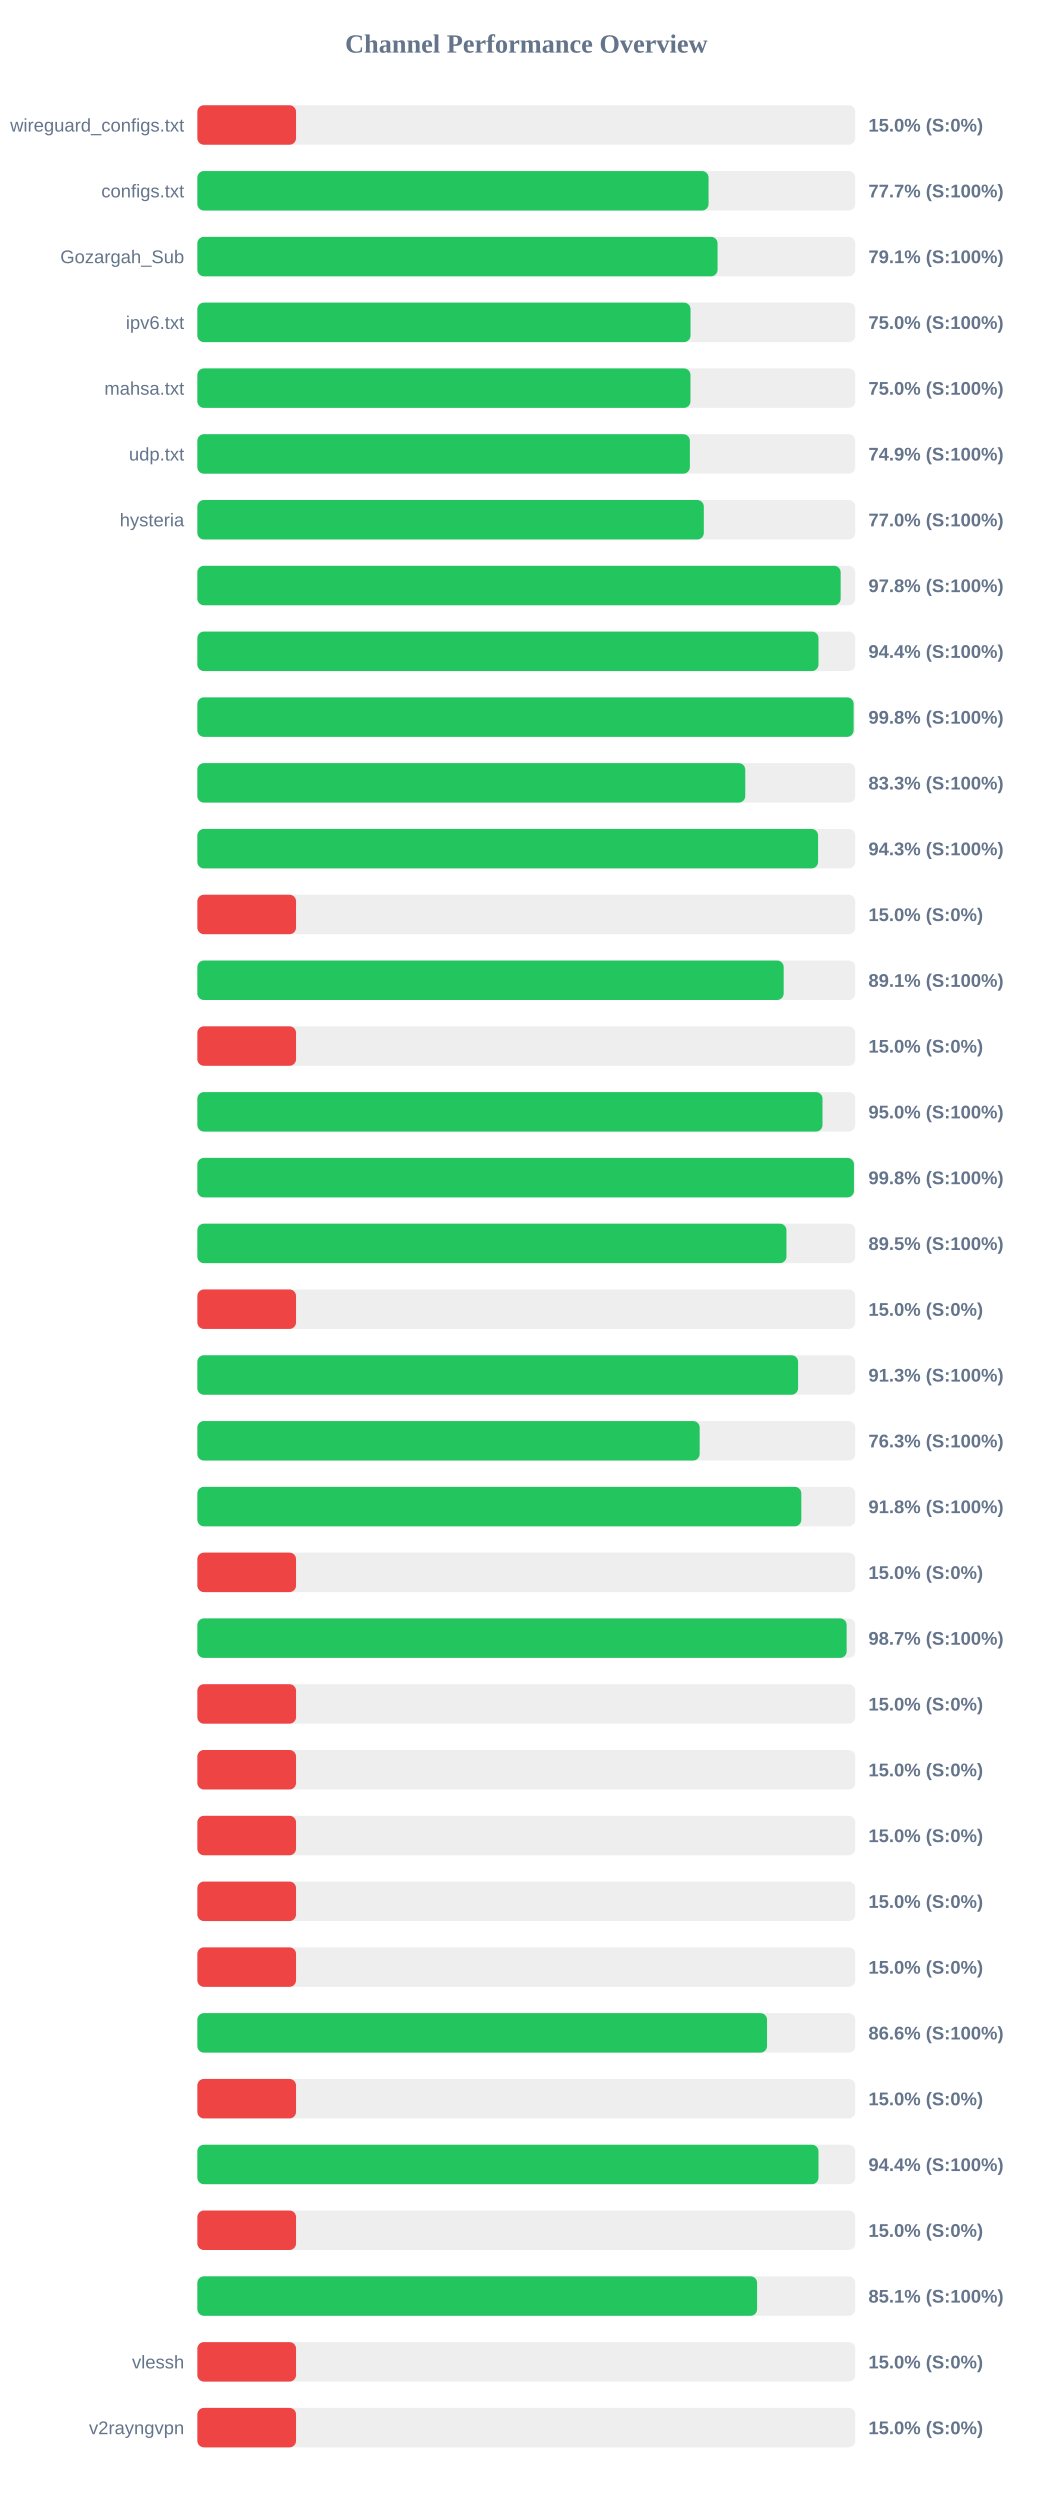
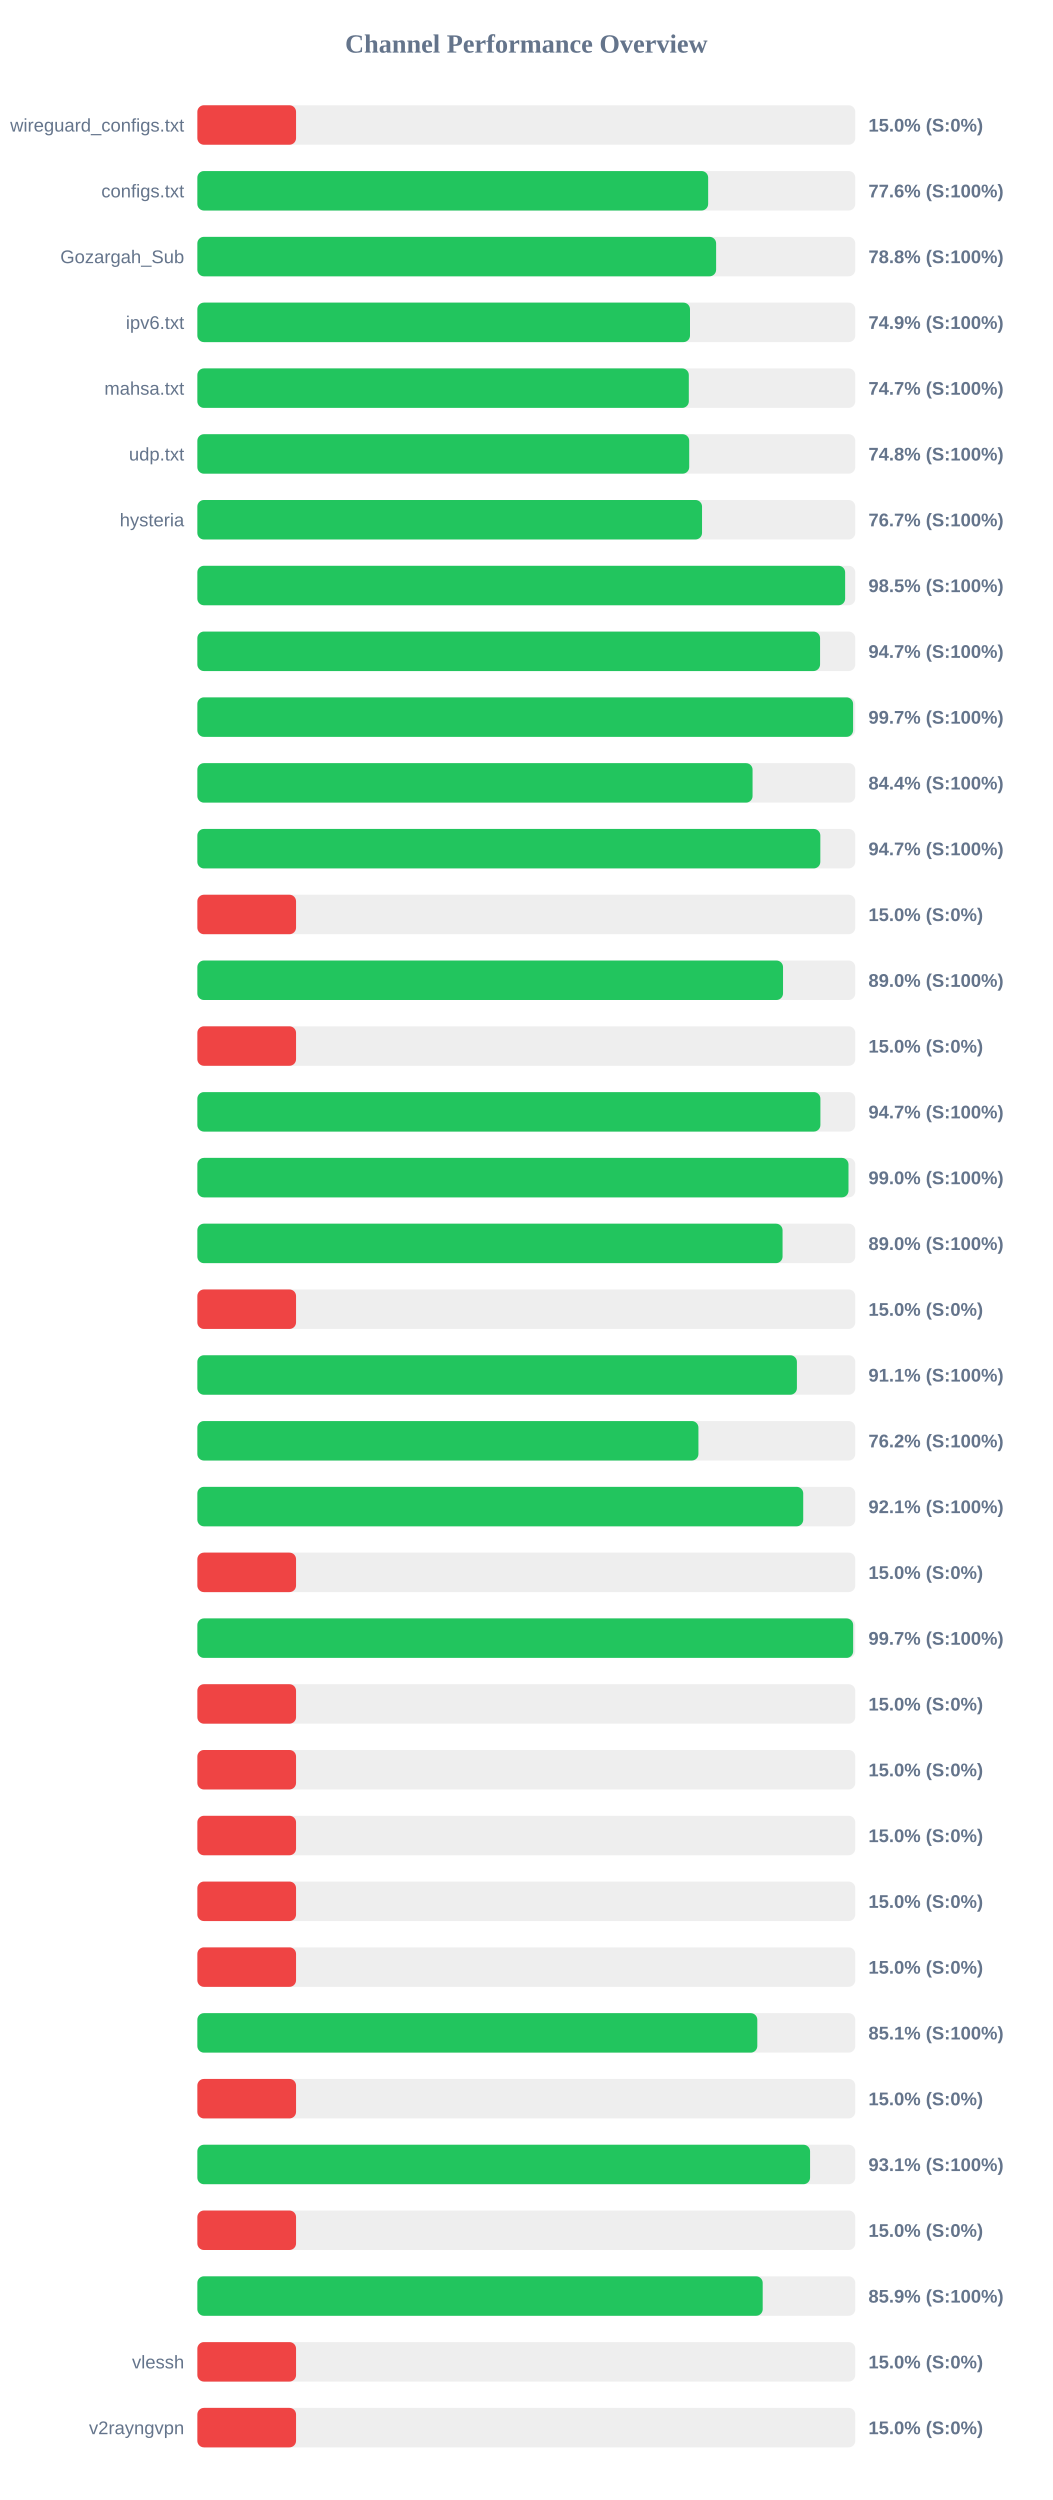
<svg xmlns="http://www.w3.org/2000/svg" width="800" height="1900" version="1.1">
  <style>
        .row { font: 14px Arial; fill: #64748b; }
        .score { font: bold 14px Arial; fill: #64748b; }
    </style>
  <text x="400" y="40" text-anchor="middle" font-size="20px" font-weight="bold" fill="#64748b">Channel Performance Overview</text>
  <rect x="150" y="80" width="500" height="30" fill="#eee" rx="5" />
  <rect x="150" y="80" width="75.0" height="30" fill="#ef4444" rx="5" />
  <text x="140" y="100" text-anchor="end" class="row">wireguard_configs.txt</text>
  <text x="660" y="100" text-anchor="start" class="score">15.0% (S:0%)</text>
  <rect x="150" y="130" width="500" height="30" fill="#eee" rx="5" />
-   <rect x="150" y="130" width="388.5" height="30" fill="#22c55e" rx="5" />
+   <rect x="150" y="130" width="388.2" height="30" fill="#22c55e" rx="5" />
  <text x="140" y="150" text-anchor="end" class="row">configs.txt</text>
-   <text x="660" y="150" text-anchor="start" class="score">77.7% (S:100%)</text>
+   <text x="660" y="150" text-anchor="start" class="score">77.6% (S:100%)</text>
  <rect x="150" y="180" width="500" height="30" fill="#eee" rx="5" />
-   <rect x="150" y="180" width="395.35" height="30" fill="#22c55e" rx="5" />
+   <rect x="150" y="180" width="394.25" height="30" fill="#22c55e" rx="5" />
  <text x="140" y="200" text-anchor="end" class="row">Gozargah_Sub</text>
-   <text x="660" y="200" text-anchor="start" class="score">79.1% (S:100%)</text>
+   <text x="660" y="200" text-anchor="start" class="score">78.8% (S:100%)</text>
  <rect x="150" y="230" width="500" height="30" fill="#eee" rx="5" />
-   <rect x="150" y="230" width="374.8" height="30" fill="#22c55e" rx="5" />
+   <rect x="150" y="230" width="374.4" height="30" fill="#22c55e" rx="5" />
  <text x="140" y="250" text-anchor="end" class="row">ipv6.txt</text>
-   <text x="660" y="250" text-anchor="start" class="score">75.0% (S:100%)</text>
+   <text x="660" y="250" text-anchor="start" class="score">74.9% (S:100%)</text>
  <rect x="150" y="280" width="500" height="30" fill="#eee" rx="5" />
-   <rect x="150" y="280" width="374.75" height="30" fill="#22c55e" rx="5" />
+   <rect x="150" y="280" width="373.5" height="30" fill="#22c55e" rx="5" />
  <text x="140" y="300" text-anchor="end" class="row">mahsa.txt</text>
-   <text x="660" y="300" text-anchor="start" class="score">75.0% (S:100%)</text>
+   <text x="660" y="300" text-anchor="start" class="score">74.7% (S:100%)</text>
  <rect x="150" y="330" width="500" height="30" fill="#eee" rx="5" />
-   <rect x="150" y="330" width="374.3" height="30" fill="#22c55e" rx="5" />
+   <rect x="150" y="330" width="373.8" height="30" fill="#22c55e" rx="5" />
  <text x="140" y="350" text-anchor="end" class="row">udp.txt</text>
-   <text x="660" y="350" text-anchor="start" class="score">74.9% (S:100%)</text>
+   <text x="660" y="350" text-anchor="start" class="score">74.8% (S:100%)</text>
  <rect x="150" y="380" width="500" height="30" fill="#eee" rx="5" />
-   <rect x="150" y="380" width="384.9" height="30" fill="#22c55e" rx="5" />
+   <rect x="150" y="380" width="383.55" height="30" fill="#22c55e" rx="5" />
  <text x="140" y="400" text-anchor="end" class="row">hysteria</text>
-   <text x="660" y="400" text-anchor="start" class="score">77.0% (S:100%)</text>
+   <text x="660" y="400" text-anchor="start" class="score">76.7% (S:100%)</text>
  <rect x="150" y="430" width="500" height="30" fill="#eee" rx="5" />
-   <rect x="150" y="430" width="488.9" height="30" fill="#22c55e" rx="5" />
+   <rect x="150" y="430" width="492.3" height="30" fill="#22c55e" rx="5" />
  <text x="140" y="450" text-anchor="end" class="row" />
-   <text x="660" y="450" text-anchor="start" class="score">97.8% (S:100%)</text>
+   <text x="660" y="450" text-anchor="start" class="score">98.5% (S:100%)</text>
  <rect x="150" y="480" width="500" height="30" fill="#eee" rx="5" />
-   <rect x="150" y="480" width="472.05" height="30" fill="#22c55e" rx="5" />
+   <rect x="150" y="480" width="473.25" height="30" fill="#22c55e" rx="5" />
  <text x="140" y="500" text-anchor="end" class="row" />
-   <text x="660" y="500" text-anchor="start" class="score">94.4% (S:100%)</text>
+   <text x="660" y="500" text-anchor="start" class="score">94.7% (S:100%)</text>
  <rect x="150" y="530" width="500" height="30" fill="#eee" rx="5" />
-   <rect x="150" y="530" width="498.75" height="30" fill="#22c55e" rx="5" />
+   <rect x="150" y="530" width="498.35" height="30" fill="#22c55e" rx="5" />
  <text x="140" y="550" text-anchor="end" class="row" />
-   <text x="660" y="550" text-anchor="start" class="score">99.8% (S:100%)</text>
+   <text x="660" y="550" text-anchor="start" class="score">99.7% (S:100%)</text>
  <rect x="150" y="580" width="500" height="30" fill="#eee" rx="5" />
-   <rect x="150" y="580" width="416.4" height="30" fill="#22c55e" rx="5" />
+   <rect x="150" y="580" width="421.95" height="30" fill="#22c55e" rx="5" />
  <text x="140" y="600" text-anchor="end" class="row" />
-   <text x="660" y="600" text-anchor="start" class="score">83.3% (S:100%)</text>
+   <text x="660" y="600" text-anchor="start" class="score">84.4% (S:100%)</text>
  <rect x="150" y="630" width="500" height="30" fill="#eee" rx="5" />
-   <rect x="150" y="630" width="471.75" height="30" fill="#22c55e" rx="5" />
+   <rect x="150" y="630" width="473.45" height="30" fill="#22c55e" rx="5" />
  <text x="140" y="650" text-anchor="end" class="row" />
-   <text x="660" y="650" text-anchor="start" class="score">94.3% (S:100%)</text>
+   <text x="660" y="650" text-anchor="start" class="score">94.7% (S:100%)</text>
  <rect x="150" y="680" width="500" height="30" fill="#eee" rx="5" />
  <rect x="150" y="680" width="75.0" height="30" fill="#ef4444" rx="5" />
  <text x="140" y="700" text-anchor="end" class="row" />
  <text x="660" y="700" text-anchor="start" class="score">15.0% (S:0%)</text>
  <rect x="150" y="730" width="500" height="30" fill="#eee" rx="5" />
-   <rect x="150" y="730" width="445.6" height="30" fill="#22c55e" rx="5" />
+   <rect x="150" y="730" width="445.1" height="30" fill="#22c55e" rx="5" />
  <text x="140" y="750" text-anchor="end" class="row" />
-   <text x="660" y="750" text-anchor="start" class="score">89.1% (S:100%)</text>
+   <text x="660" y="750" text-anchor="start" class="score">89.0% (S:100%)</text>
  <rect x="150" y="780" width="500" height="30" fill="#eee" rx="5" />
  <rect x="150" y="780" width="75.0" height="30" fill="#ef4444" rx="5" />
  <text x="140" y="800" text-anchor="end" class="row" />
  <text x="660" y="800" text-anchor="start" class="score">15.0% (S:0%)</text>
  <rect x="150" y="830" width="500" height="30" fill="#eee" rx="5" />
-   <rect x="150" y="830" width="475.1" height="30" fill="#22c55e" rx="5" />
+   <rect x="150" y="830" width="473.5" height="30" fill="#22c55e" rx="5" />
  <text x="140" y="850" text-anchor="end" class="row" />
-   <text x="660" y="850" text-anchor="start" class="score">95.0% (S:100%)</text>
+   <text x="660" y="850" text-anchor="start" class="score">94.7% (S:100%)</text>
  <rect x="150" y="880" width="500" height="30" fill="#eee" rx="5" />
-   <rect x="150" y="880" width="499.0" height="30" fill="#22c55e" rx="5" />
+   <rect x="150" y="880" width="494.85" height="30" fill="#22c55e" rx="5" />
  <text x="140" y="900" text-anchor="end" class="row" />
-   <text x="660" y="900" text-anchor="start" class="score">99.8% (S:100%)</text>
+   <text x="660" y="900" text-anchor="start" class="score">99.0% (S:100%)</text>
  <rect x="150" y="930" width="500" height="30" fill="#eee" rx="5" />
-   <rect x="150" y="930" width="447.7" height="30" fill="#22c55e" rx="5" />
+   <rect x="150" y="930" width="444.75" height="30" fill="#22c55e" rx="5" />
  <text x="140" y="950" text-anchor="end" class="row" />
-   <text x="660" y="950" text-anchor="start" class="score">89.5% (S:100%)</text>
+   <text x="660" y="950" text-anchor="start" class="score">89.0% (S:100%)</text>
  <rect x="150" y="980" width="500" height="30" fill="#eee" rx="5" />
  <rect x="150" y="980" width="75.0" height="30" fill="#ef4444" rx="5" />
  <text x="140" y="1000" text-anchor="end" class="row" />
  <text x="660" y="1000" text-anchor="start" class="score">15.0% (S:0%)</text>
  <rect x="150" y="1030" width="500" height="30" fill="#eee" rx="5" />
-   <rect x="150" y="1030" width="456.55" height="30" fill="#22c55e" rx="5" />
+   <rect x="150" y="1030" width="455.65" height="30" fill="#22c55e" rx="5" />
  <text x="140" y="1050" text-anchor="end" class="row" />
-   <text x="660" y="1050" text-anchor="start" class="score">91.3% (S:100%)</text>
+   <text x="660" y="1050" text-anchor="start" class="score">91.1% (S:100%)</text>
  <rect x="150" y="1080" width="500" height="30" fill="#eee" rx="5" />
-   <rect x="150" y="1080" width="381.75" height="30" fill="#22c55e" rx="5" />
+   <rect x="150" y="1080" width="380.8" height="30" fill="#22c55e" rx="5" />
  <text x="140" y="1100" text-anchor="end" class="row" />
-   <text x="660" y="1100" text-anchor="start" class="score">76.3% (S:100%)</text>
+   <text x="660" y="1100" text-anchor="start" class="score">76.2% (S:100%)</text>
  <rect x="150" y="1130" width="500" height="30" fill="#eee" rx="5" />
-   <rect x="150" y="1130" width="459.0" height="30" fill="#22c55e" rx="5" />
+   <rect x="150" y="1130" width="460.45" height="30" fill="#22c55e" rx="5" />
  <text x="140" y="1150" text-anchor="end" class="row" />
-   <text x="660" y="1150" text-anchor="start" class="score">91.8% (S:100%)</text>
+   <text x="660" y="1150" text-anchor="start" class="score">92.1% (S:100%)</text>
  <rect x="150" y="1180" width="500" height="30" fill="#eee" rx="5" />
  <rect x="150" y="1180" width="75.0" height="30" fill="#ef4444" rx="5" />
  <text x="140" y="1200" text-anchor="end" class="row" />
  <text x="660" y="1200" text-anchor="start" class="score">15.0% (S:0%)</text>
  <rect x="150" y="1230" width="500" height="30" fill="#eee" rx="5" />
-   <rect x="150" y="1230" width="493.45" height="30" fill="#22c55e" rx="5" />
+   <rect x="150" y="1230" width="498.4" height="30" fill="#22c55e" rx="5" />
  <text x="140" y="1250" text-anchor="end" class="row" />
-   <text x="660" y="1250" text-anchor="start" class="score">98.7% (S:100%)</text>
+   <text x="660" y="1250" text-anchor="start" class="score">99.7% (S:100%)</text>
  <rect x="150" y="1280" width="500" height="30" fill="#eee" rx="5" />
  <rect x="150" y="1280" width="75.0" height="30" fill="#ef4444" rx="5" />
  <text x="140" y="1300" text-anchor="end" class="row" />
  <text x="660" y="1300" text-anchor="start" class="score">15.0% (S:0%)</text>
  <rect x="150" y="1330" width="500" height="30" fill="#eee" rx="5" />
  <rect x="150" y="1330" width="75.0" height="30" fill="#ef4444" rx="5" />
  <text x="140" y="1350" text-anchor="end" class="row" />
  <text x="660" y="1350" text-anchor="start" class="score">15.0% (S:0%)</text>
  <rect x="150" y="1380" width="500" height="30" fill="#eee" rx="5" />
  <rect x="150" y="1380" width="75.0" height="30" fill="#ef4444" rx="5" />
  <text x="140" y="1400" text-anchor="end" class="row" />
  <text x="660" y="1400" text-anchor="start" class="score">15.0% (S:0%)</text>
  <rect x="150" y="1430" width="500" height="30" fill="#eee" rx="5" />
  <rect x="150" y="1430" width="75.0" height="30" fill="#ef4444" rx="5" />
  <text x="140" y="1450" text-anchor="end" class="row" />
  <text x="660" y="1450" text-anchor="start" class="score">15.0% (S:0%)</text>
  <rect x="150" y="1480" width="500" height="30" fill="#eee" rx="5" />
  <rect x="150" y="1480" width="75.0" height="30" fill="#ef4444" rx="5" />
  <text x="140" y="1500" text-anchor="end" class="row" />
  <text x="660" y="1500" text-anchor="start" class="score">15.0% (S:0%)</text>
  <rect x="150" y="1530" width="500" height="30" fill="#eee" rx="5" />
-   <rect x="150" y="1530" width="432.95" height="30" fill="#22c55e" rx="5" />
+   <rect x="150" y="1530" width="425.55" height="30" fill="#22c55e" rx="5" />
  <text x="140" y="1550" text-anchor="end" class="row" />
-   <text x="660" y="1550" text-anchor="start" class="score">86.6% (S:100%)</text>
+   <text x="660" y="1550" text-anchor="start" class="score">85.1% (S:100%)</text>
  <rect x="150" y="1580" width="500" height="30" fill="#eee" rx="5" />
  <rect x="150" y="1580" width="75.0" height="30" fill="#ef4444" rx="5" />
  <text x="140" y="1600" text-anchor="end" class="row" />
  <text x="660" y="1600" text-anchor="start" class="score">15.0% (S:0%)</text>
  <rect x="150" y="1630" width="500" height="30" fill="#eee" rx="5" />
-   <rect x="150" y="1630" width="472.05" height="30" fill="#22c55e" rx="5" />
+   <rect x="150" y="1630" width="465.65" height="30" fill="#22c55e" rx="5" />
  <text x="140" y="1650" text-anchor="end" class="row" />
-   <text x="660" y="1650" text-anchor="start" class="score">94.4% (S:100%)</text>
+   <text x="660" y="1650" text-anchor="start" class="score">93.1% (S:100%)</text>
  <rect x="150" y="1680" width="500" height="30" fill="#eee" rx="5" />
  <rect x="150" y="1680" width="75.0" height="30" fill="#ef4444" rx="5" />
  <text x="140" y="1700" text-anchor="end" class="row" />
  <text x="660" y="1700" text-anchor="start" class="score">15.0% (S:0%)</text>
  <rect x="150" y="1730" width="500" height="30" fill="#eee" rx="5" />
-   <rect x="150" y="1730" width="425.4" height="30" fill="#22c55e" rx="5" />
+   <rect x="150" y="1730" width="429.65" height="30" fill="#22c55e" rx="5" />
  <text x="140" y="1750" text-anchor="end" class="row" />
-   <text x="660" y="1750" text-anchor="start" class="score">85.1% (S:100%)</text>
+   <text x="660" y="1750" text-anchor="start" class="score">85.9% (S:100%)</text>
  <rect x="150" y="1780" width="500" height="30" fill="#eee" rx="5" />
  <rect x="150" y="1780" width="75.0" height="30" fill="#ef4444" rx="5" />
  <text x="140" y="1800" text-anchor="end" class="row">vlessh</text>
  <text x="660" y="1800" text-anchor="start" class="score">15.0% (S:0%)</text>
  <rect x="150" y="1830" width="500" height="30" fill="#eee" rx="5" />
  <rect x="150" y="1830" width="75.0" height="30" fill="#ef4444" rx="5" />
  <text x="140" y="1850" text-anchor="end" class="row">v2rayngvpn</text>
  <text x="660" y="1850" text-anchor="start" class="score">15.0% (S:0%)</text>
</svg>
